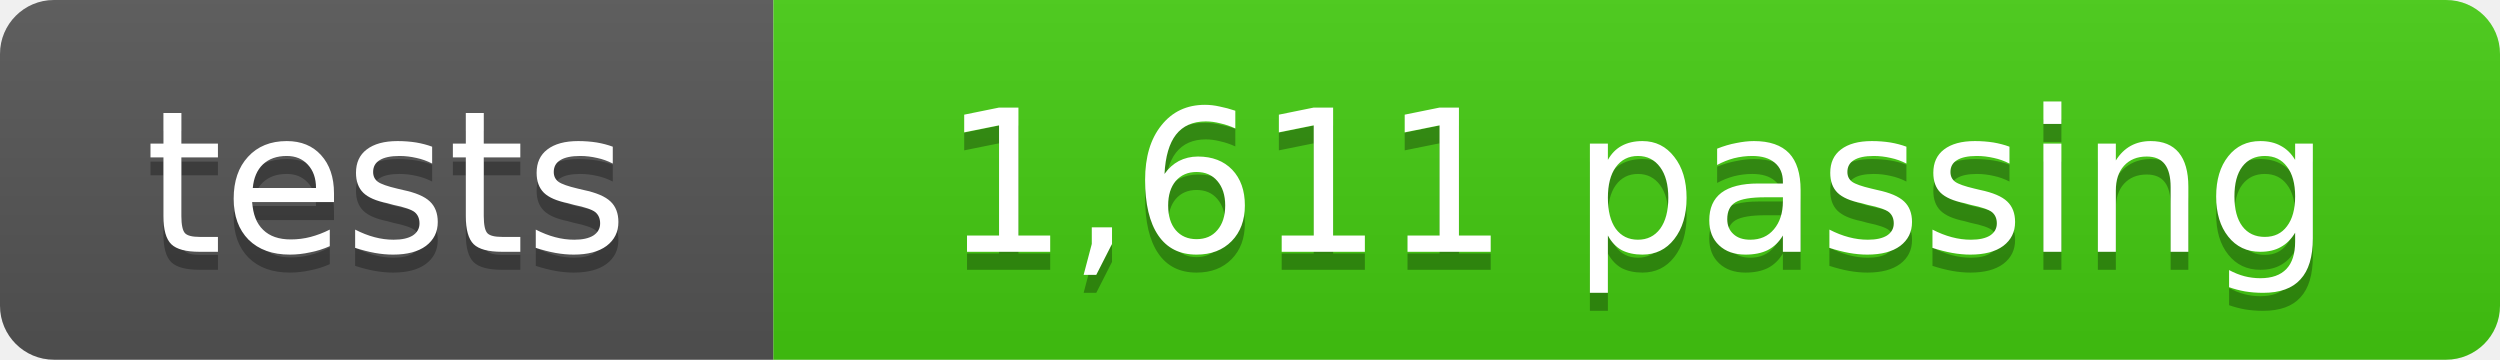
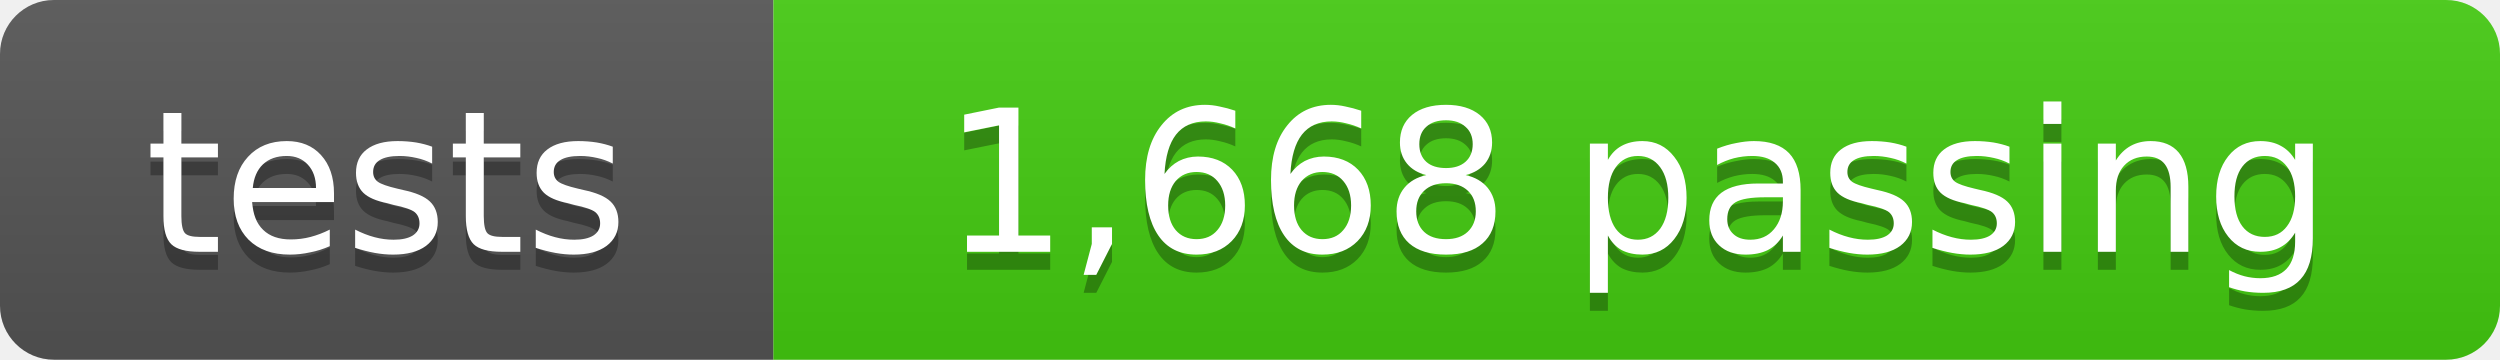
- <svg xmlns="http://www.w3.org/2000/svg" width="139" height="20" role="img" aria-label="tests: 1,611 passing">
+ <svg xmlns="http://www.w3.org/2000/svg" width="139" height="20" role="img" aria-label="tests: 1,668 passing">
  <linearGradient id="s" x2="0" y2="100%">
    <stop offset="0" stop-color="#bbb" stop-opacity=".1" />
    <stop offset="1" stop-opacity=".1" />
  </linearGradient>
  <clipPath id="r">
    <rect width="139" height="20" rx="3" fill="#fff" />
  </clipPath>
  <g clip-path="url(#r)">
    <rect width="43" height="20" fill="#555" />
    <rect x="43" width="96" height="20" fill="#4c1" />
    <rect width="139" height="20" fill="url(#s)" />
  </g>
  <g fill="#fff" text-anchor="middle" font-family="Verdana,Geneva,DejaVu Sans,sans-serif" font-size="11">
    <text x="21.5" y="15" fill="#010101" fill-opacity=".3">tests</text>
    <text x="21.5" y="14">tests</text>
-     <text x="91" y="15" fill="#010101" fill-opacity=".3">1,611 passing</text>
-     <text x="91" y="14">1,611 passing</text>
+     <text x="91" y="15" fill="#010101" fill-opacity=".3">1,668 passing</text>
+     <text x="91" y="14">1,668 passing</text>
  </g>
</svg>
